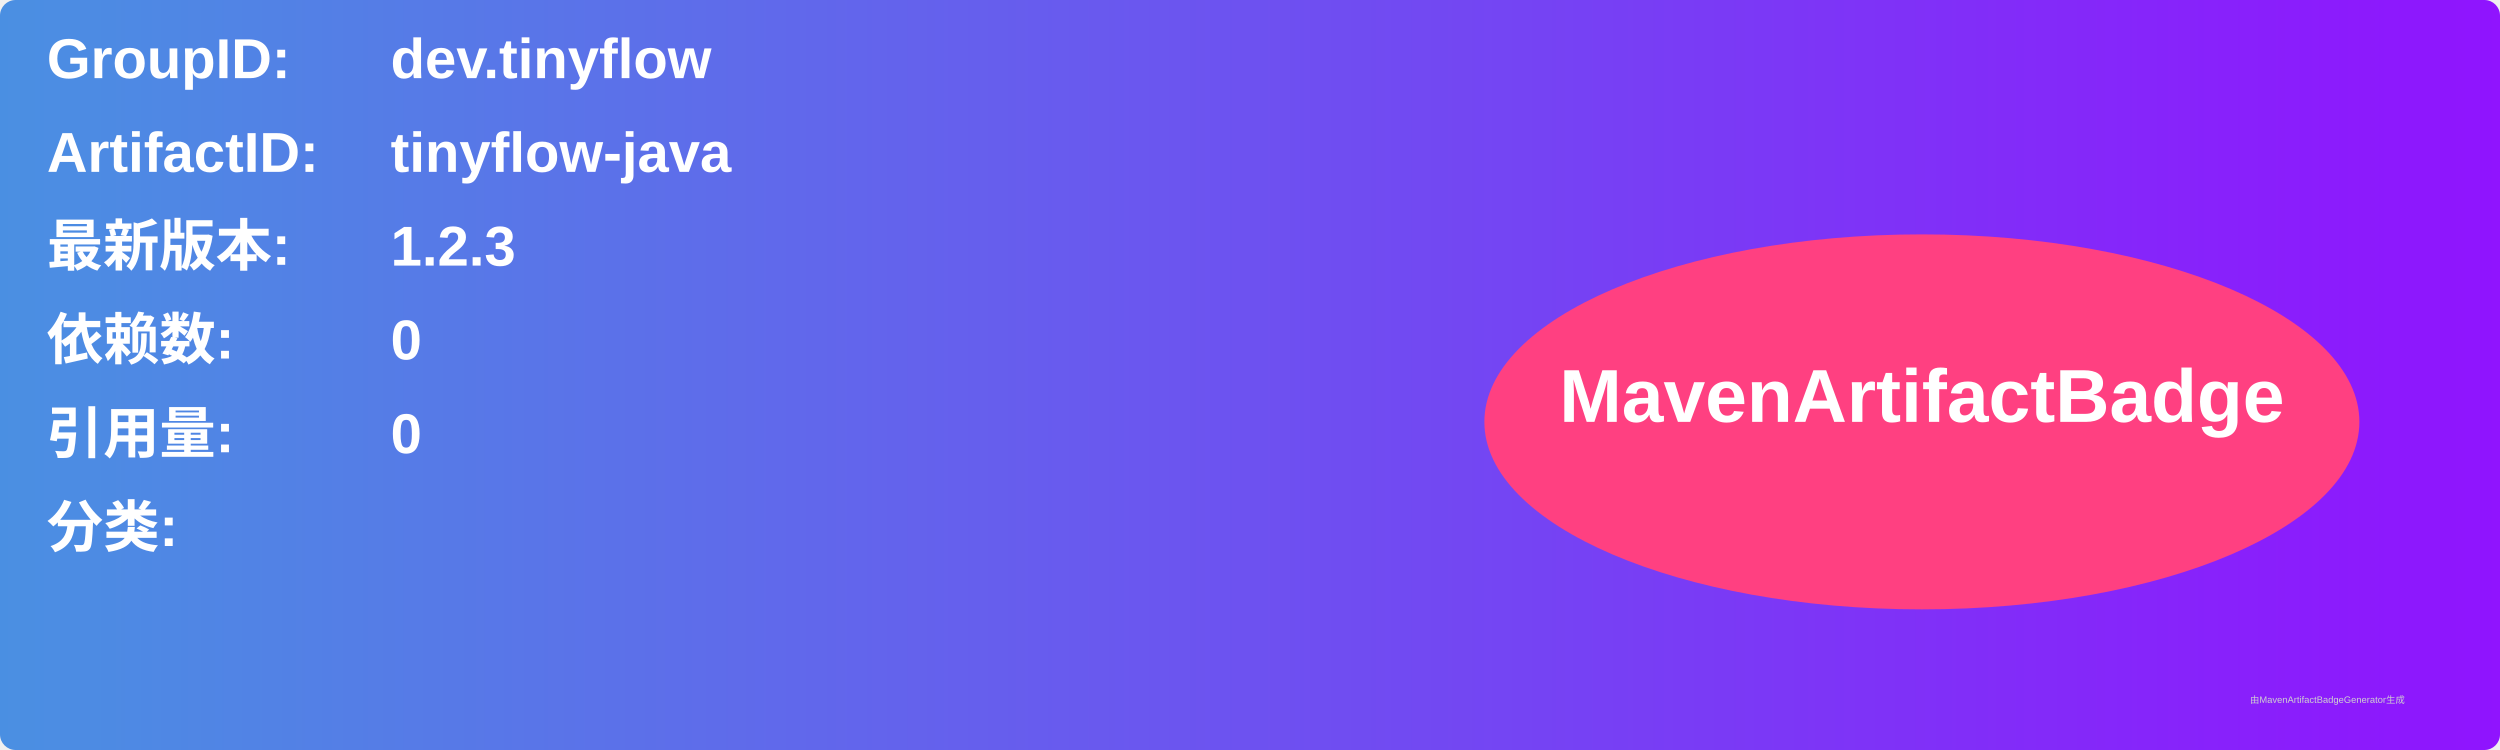
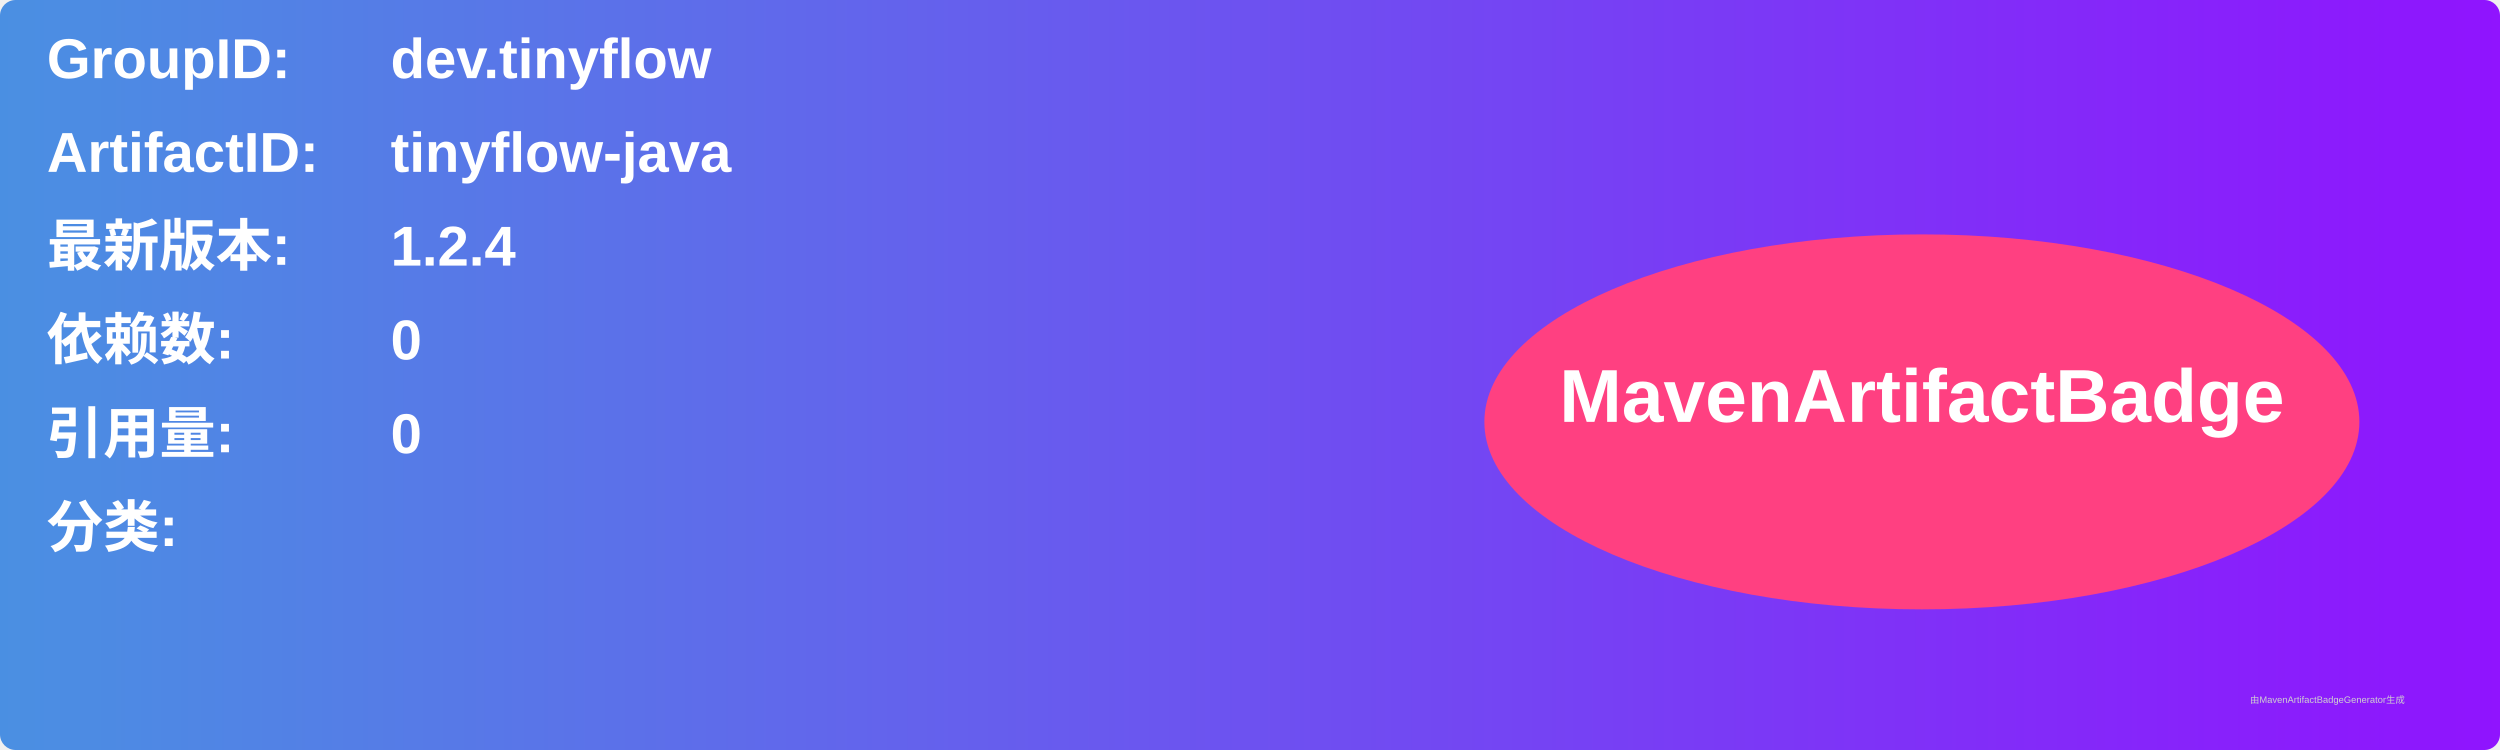
<svg xmlns="http://www.w3.org/2000/svg" width="800" height="240" viewBox="0 0 800 240">
  <linearGradient id="grad" x1="0%" y1="0%" x2="100%" y2="0%">
    <stop offset="0%" stop-color="#4a90e2" />
    <stop offset="100%" stop-color="#9013fe" />
  </linearGradient>
  <rect width="100%" height="100%" rx="5" ry="5" fill="url(#grad)" />
  <g transform="translate(15, 15)">
    <text x="0" y="10" font-family="Arial" font-size="18" fill="white" font-weight="bold" width="260">GroupID:</text>
    <text x="110" y="10" font-family="Arial" font-size="18" fill="white" font-weight="bold" width="460">dev.tinyflow</text>
    <text x="0" y="40" font-family="Arial" font-size="18" fill="white" font-weight="bold" width="260">ArtifactID:</text>
    <text x="110" y="40" font-family="Arial" font-size="18" fill="white" font-weight="bold" width="460">tinyflow-java</text>
    <text x="0" y="70" font-family="Arial" font-size="18" fill="white" font-weight="bold">最新版本:</text>
    <text x="110" y="70" font-family="Arial" font-size="18" fill="white" font-weight="bold">
-       <tspan font-weight="bold">1.2.3</tspan>
+       <tspan font-weight="bold">1.2.4</tspan>
    </text>
    <text x="0" y="100" font-family="Arial" font-size="18" fill="white" font-weight="bold">依赖数: </text>
    <text x="110" y="100" font-family="Arial" font-size="18" fill="white">
      <tspan font-weight="bold">0</tspan>
    </text>
    <text x="0" y="130" font-family="Arial" font-size="18" fill="white" font-weight="bold">引用量: </text>
    <text x="110" y="130" font-family="Arial" font-size="18" fill="white">
      <tspan font-weight="bold">0</tspan>
    </text>
    <text x="0" y="160" font-family="Arial" font-size="18" fill="white" font-weight="bold">分类:</text>
    <text x="10" y="190" font-family="Arial" font-size="10" fill="white">
      <tspan font-weight="bold" />
    </text>
    <ellipse cx="600" cy="120" rx="140" ry="60" fill="#ff4081" />
    <text x="600" y="120" text-anchor="middle" font-family="Arial" font-size="24" fill="white" font-weight="bold">MavenArtifactBadge</text>
  </g>
  <text x="720" y="225" font-family="Arial" font-size="3" fill="#d0d0d0">由MavenArtifactBadgeGenerator生成</text>
</svg>
